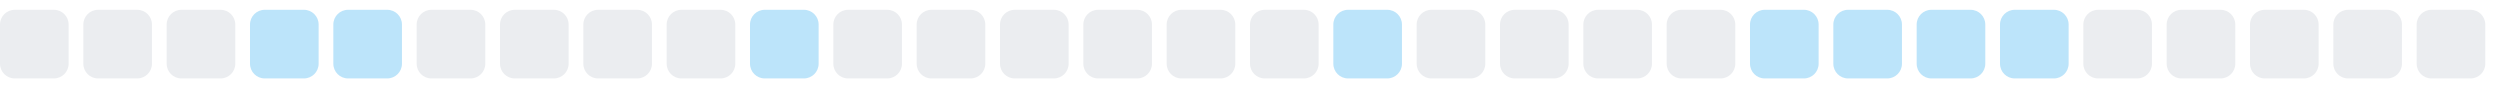
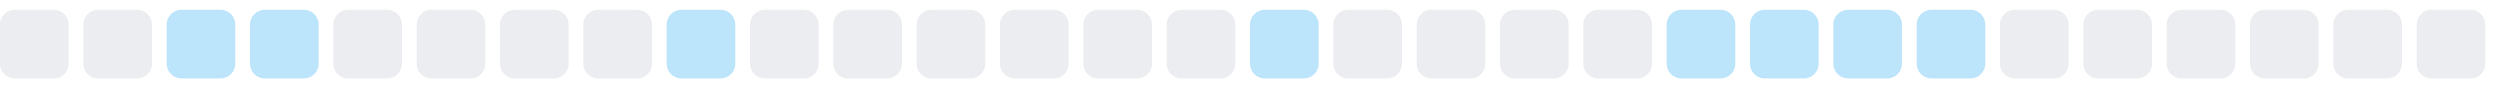
<svg xmlns="http://www.w3.org/2000/svg" width="255" height="9">
  <style>
        .level0 { fill: #ebedf0; }
        .level1 { fill: #bce4fa; }
        .level2 { fill: #75c7f7; }
        .level3 { fill: #30a9f2; }
        .level4 { fill: #008ee6; }
        @media (prefers-color-scheme: dark) {
          .level0 { fill: #161b22; }
          .level1 { fill: #0b3b5c; }
          .level2 { fill: #0a6299; }
          .level3 { fill: #008ee6; }
          .level4 { fill: #5bc4ff; }
        }
      </style>
  <rect x="0.0" y="1" width="7" height="7" rx="1.5" ry="1.5" class="level0" />
  <rect x="8.5" y="1" width="7" height="7" rx="1.5" ry="1.5" class="level0" />
-   <rect x="17.0" y="1" width="7" height="7" rx="1.5" ry="1.5" class="level0" />
+   <rect x="17.0" y="1" width="7" height="7" rx="1.5" ry="1.5" class="level1" />
  <rect x="25.5" y="1" width="7" height="7" rx="1.5" ry="1.5" class="level1" />
-   <rect x="34.0" y="1" width="7" height="7" rx="1.5" ry="1.5" class="level1" />
+   <rect x="34.0" y="1" width="7" height="7" rx="1.5" ry="1.5" class="level0" />
  <rect x="42.5" y="1" width="7" height="7" rx="1.5" ry="1.5" class="level0" />
  <rect x="51.0" y="1" width="7" height="7" rx="1.5" ry="1.5" class="level0" />
  <rect x="59.5" y="1" width="7" height="7" rx="1.5" ry="1.5" class="level0" />
-   <rect x="68.0" y="1" width="7" height="7" rx="1.5" ry="1.5" class="level0" />
-   <rect x="76.5" y="1" width="7" height="7" rx="1.5" ry="1.5" class="level1" />
+   <rect x="68.0" y="1" width="7" height="7" rx="1.5" ry="1.5" class="level1" />
+   <rect x="76.5" y="1" width="7" height="7" rx="1.5" ry="1.5" class="level0" />
  <rect x="85.0" y="1" width="7" height="7" rx="1.5" ry="1.5" class="level0" />
  <rect x="93.5" y="1" width="7" height="7" rx="1.5" ry="1.5" class="level0" />
  <rect x="102.0" y="1" width="7" height="7" rx="1.5" ry="1.5" class="level0" />
  <rect x="110.5" y="1" width="7" height="7" rx="1.5" ry="1.5" class="level0" />
  <rect x="119.0" y="1" width="7" height="7" rx="1.5" ry="1.5" class="level0" />
-   <rect x="127.5" y="1" width="7" height="7" rx="1.5" ry="1.5" class="level0" />
-   <rect x="136.0" y="1" width="7" height="7" rx="1.5" ry="1.5" class="level1" />
+   <rect x="127.5" y="1" width="7" height="7" rx="1.5" ry="1.5" class="level1" />
+   <rect x="136.0" y="1" width="7" height="7" rx="1.5" ry="1.5" class="level0" />
  <rect x="144.5" y="1" width="7" height="7" rx="1.5" ry="1.5" class="level0" />
  <rect x="153.0" y="1" width="7" height="7" rx="1.5" ry="1.5" class="level0" />
  <rect x="161.5" y="1" width="7" height="7" rx="1.5" ry="1.5" class="level0" />
-   <rect x="170.0" y="1" width="7" height="7" rx="1.5" ry="1.5" class="level0" />
+   <rect x="170.0" y="1" width="7" height="7" rx="1.5" ry="1.5" class="level1" />
  <rect x="178.5" y="1" width="7" height="7" rx="1.5" ry="1.5" class="level1" />
  <rect x="187.0" y="1" width="7" height="7" rx="1.5" ry="1.5" class="level1" />
  <rect x="195.5" y="1" width="7" height="7" rx="1.5" ry="1.5" class="level1" />
-   <rect x="204.0" y="1" width="7" height="7" rx="1.5" ry="1.5" class="level1" />
+   <rect x="204.0" y="1" width="7" height="7" rx="1.5" ry="1.5" class="level0" />
  <rect x="212.5" y="1" width="7" height="7" rx="1.5" ry="1.5" class="level0" />
  <rect x="221.0" y="1" width="7" height="7" rx="1.5" ry="1.5" class="level0" />
  <rect x="229.5" y="1" width="7" height="7" rx="1.5" ry="1.5" class="level0" />
  <rect x="238.0" y="1" width="7" height="7" rx="1.5" ry="1.5" class="level0" />
  <rect x="246.5" y="1" width="7" height="7" rx="1.5" ry="1.5" class="level0" />
</svg>
